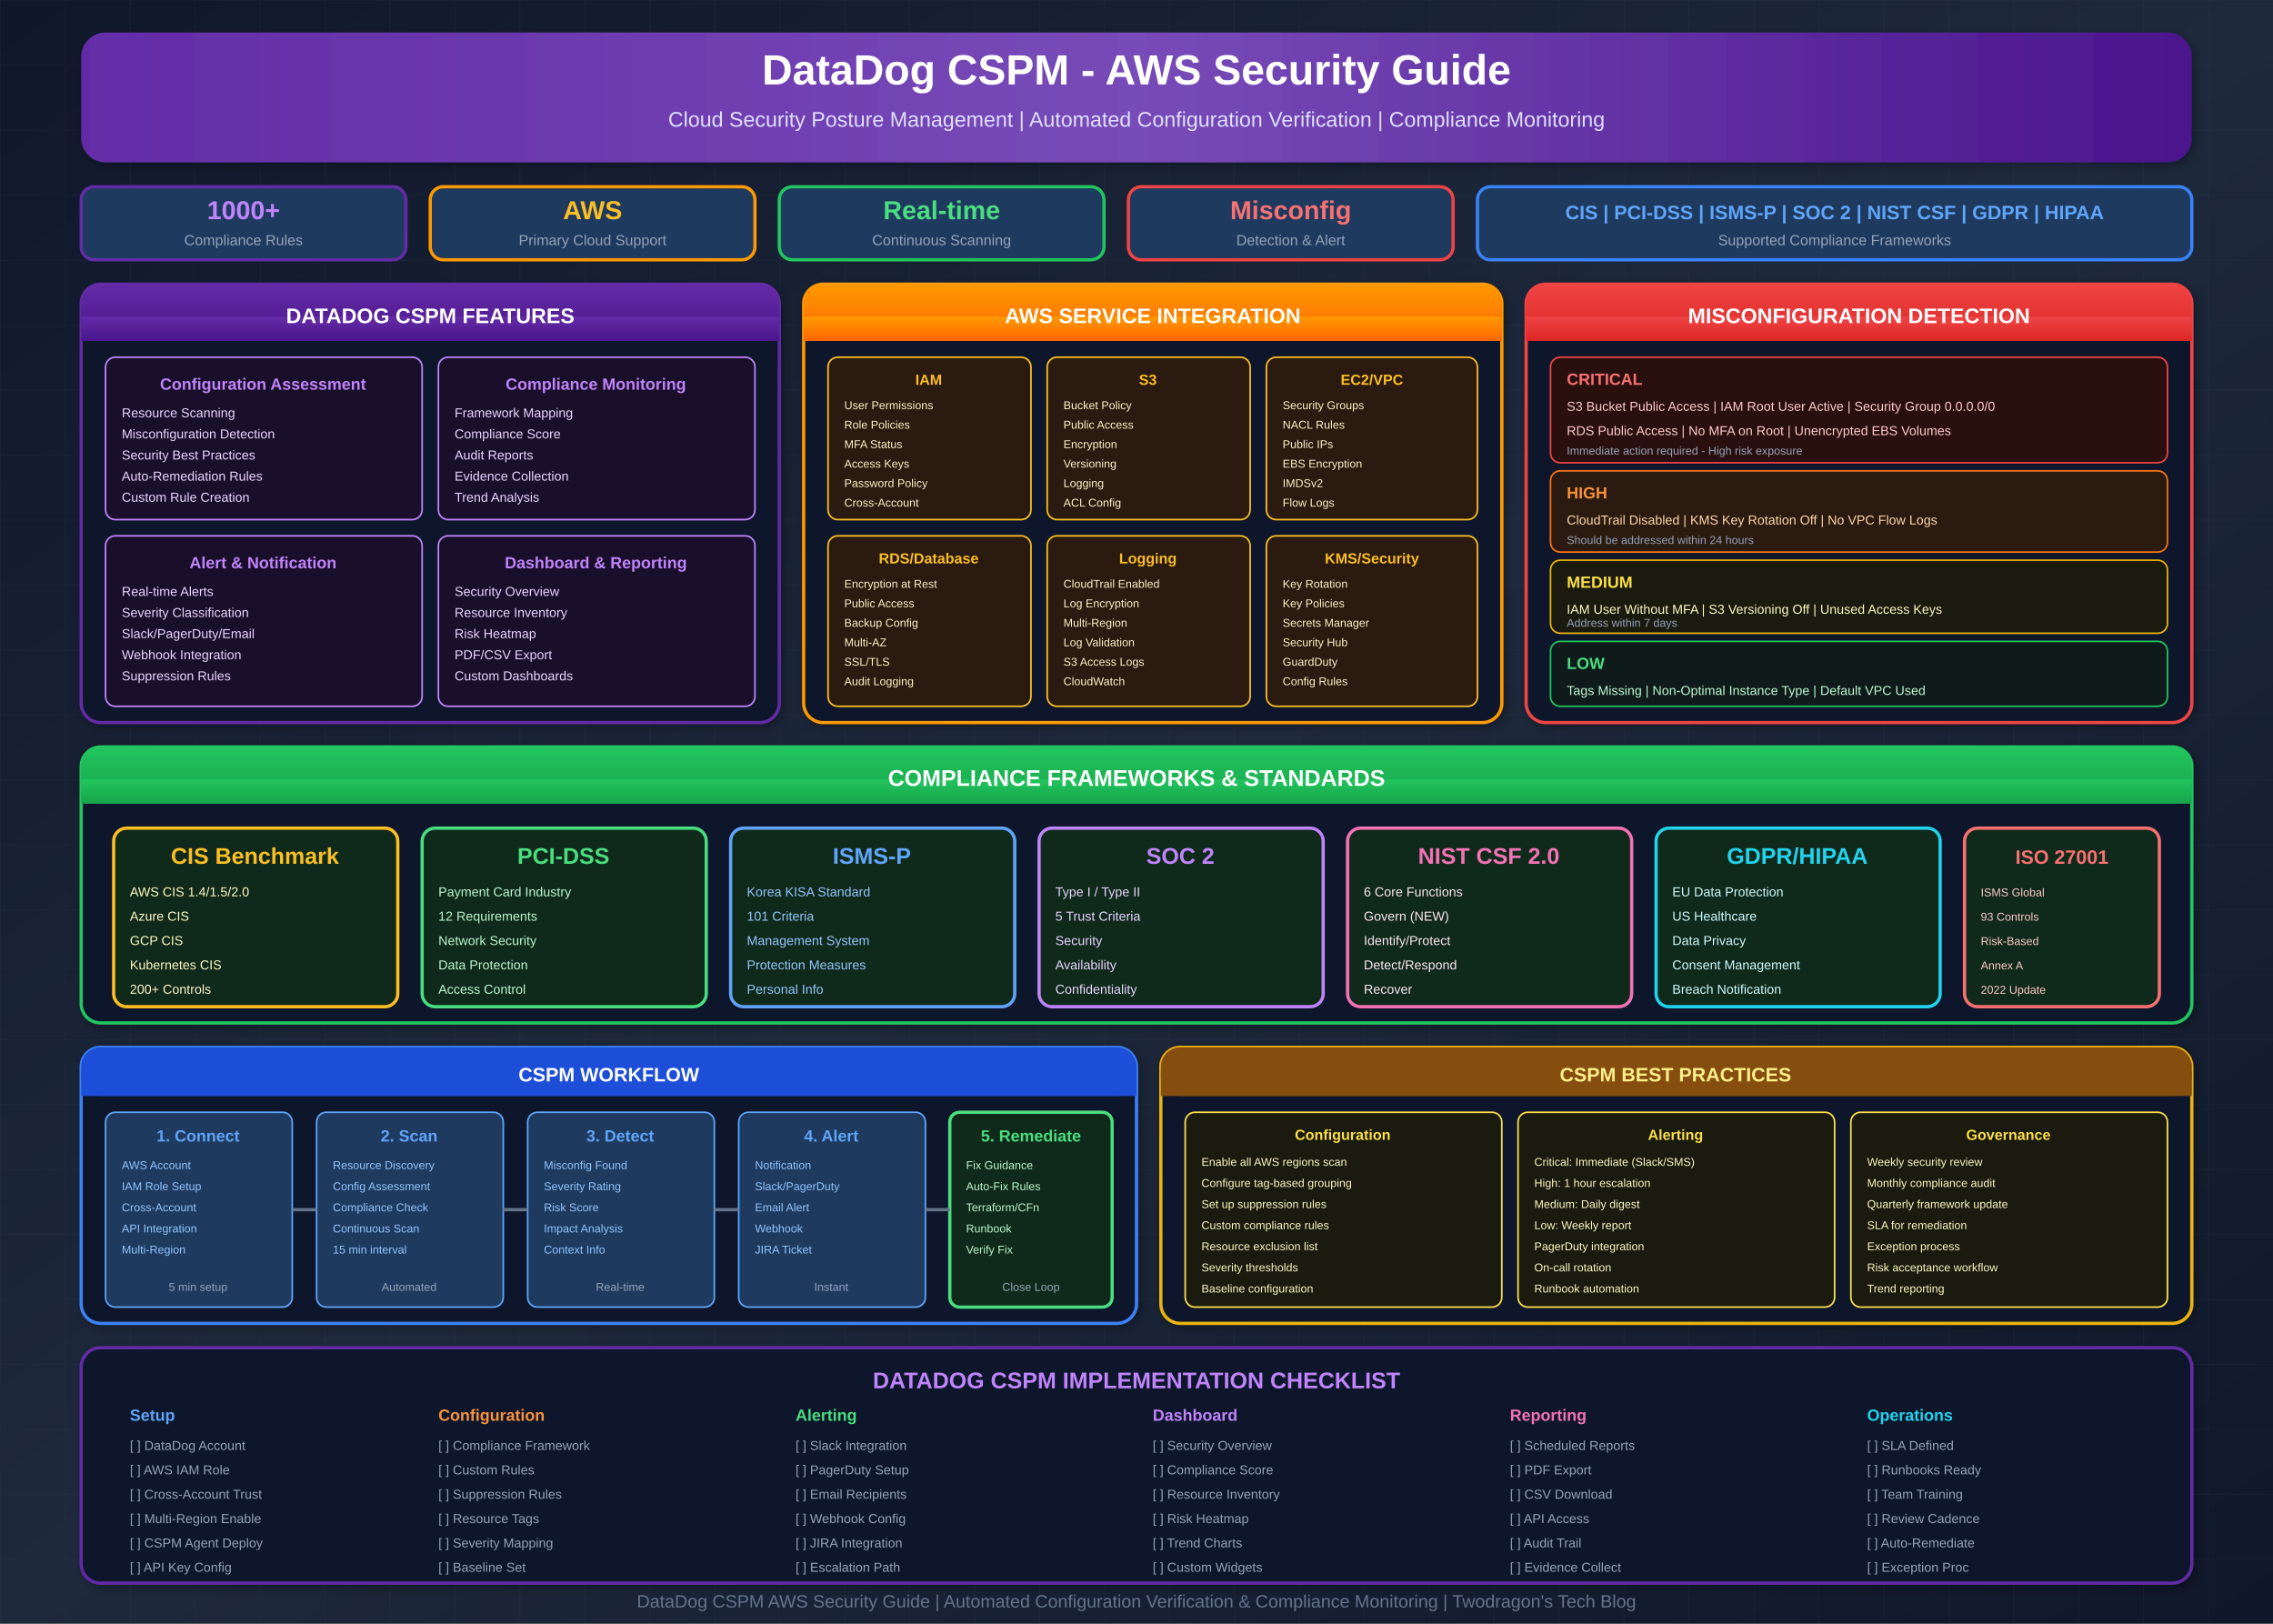
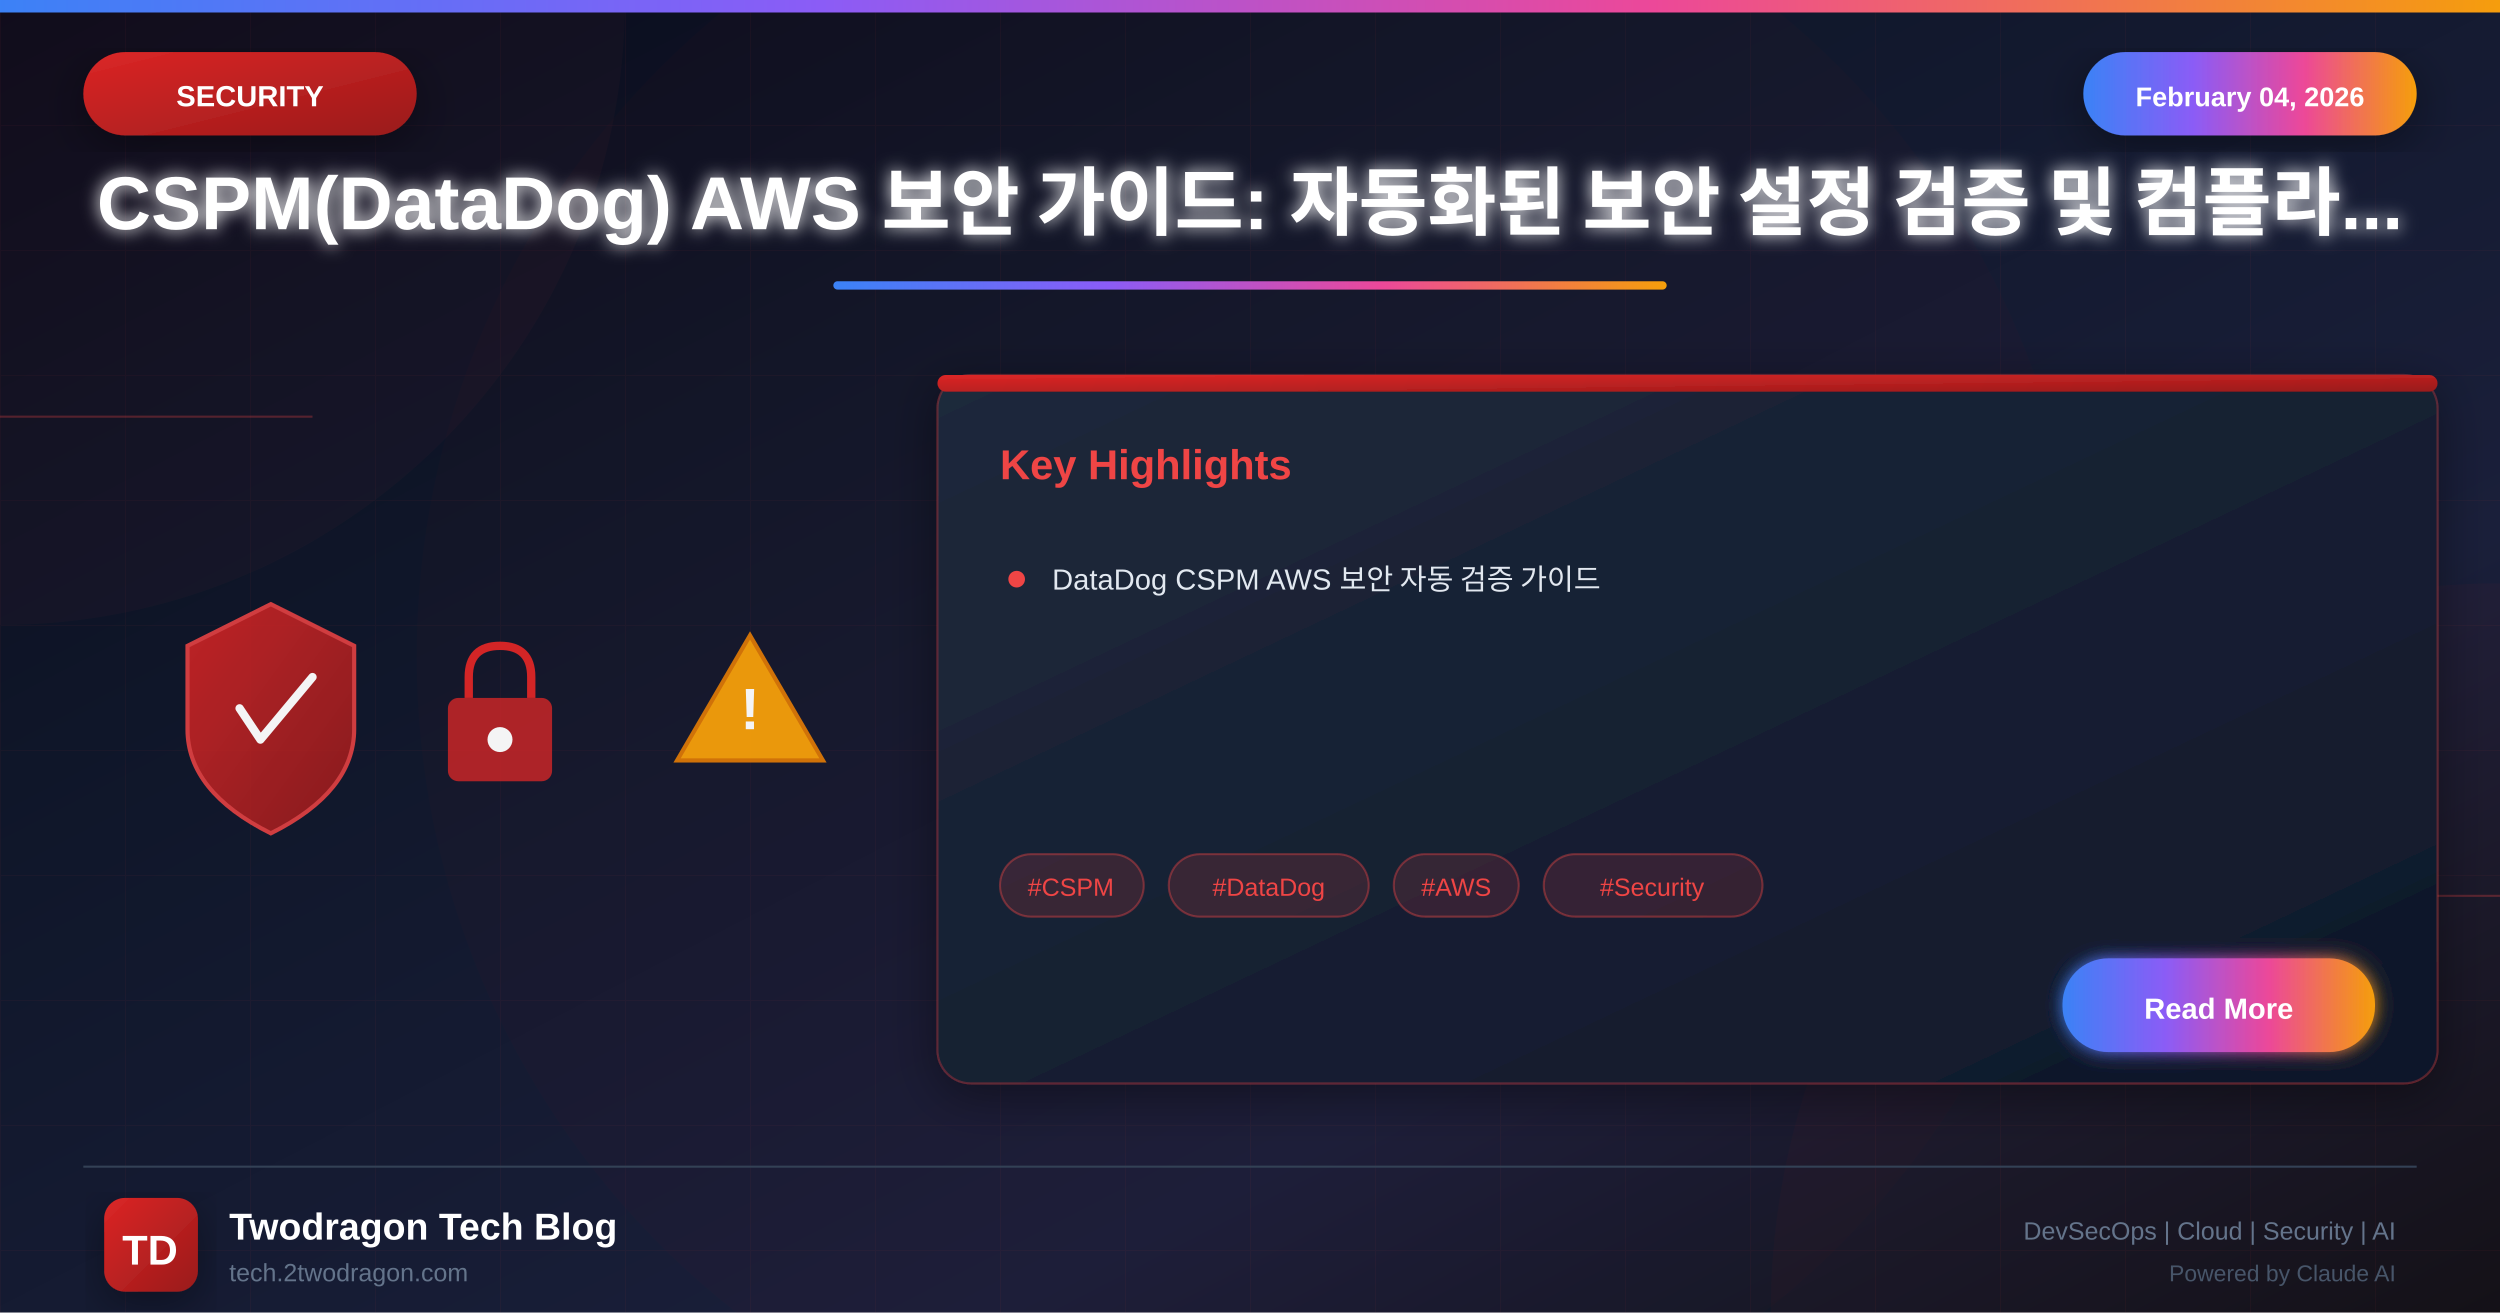
- <svg xmlns="http://www.w3.org/2000/svg" viewBox="0 0 1400 1000">
+ <svg xmlns="http://www.w3.org/2000/svg" viewBox="0 0 1200 630">
  <defs>
-     <linearGradient id="bgGrad" x1="0%" y1="0%" x2="100%" y2="100%">
-       <stop offset="0%" style="stop-color:#0f172a" />
-       <stop offset="50%" style="stop-color:#1e293b" />
+     <linearGradient id="bgGradient" x1="0%" y1="0%" x2="100%" y2="100%">
+       <stop offset="0%" style="stop-color:#0a0a1a" />
+       <stop offset="30%" style="stop-color:#0f1629" />
+       <stop offset="70%" style="stop-color:#1a1f3a" />
+       <stop offset="100%" style="stop-color:#0d1117" />
+     </linearGradient>
+     <linearGradient id="securityGradient" x1="0%" y1="0%" x2="100%" y2="100%">
+       <stop offset="0%" style="stop-color:#dc2626" />
+       <stop offset="100%" style="stop-color:#991b1b" />
+     </linearGradient>
+     <linearGradient id="accentGradient" x1="0%" y1="0%" x2="100%" y2="0%">
+       <stop offset="0%" style="stop-color:#3b82f6" />
+       <stop offset="33%" style="stop-color:#8b5cf6" />
+       <stop offset="66%" style="stop-color:#ec4899" />
+       <stop offset="100%" style="stop-color:#f59e0b" />
+     </linearGradient>
+     <linearGradient id="cardGradient" x1="0%" y1="0%" x2="100%" y2="100%">
+       <stop offset="0%" style="stop-color:#1e293b" />
      <stop offset="100%" style="stop-color:#0f172a" />
    </linearGradient>
-     <linearGradient id="headerGrad" x1="0%" y1="0%" x2="100%" y2="0%">
-       <stop offset="0%" style="stop-color:#632CA6" />
-       <stop offset="50%" style="stop-color:#774BB8" />
-       <stop offset="100%" style="stop-color:#4A148C" />
+     <linearGradient id="fireGradient" x1="0%" y1="100%" x2="0%" y2="0%">
+       <stop offset="0%" style="stop-color:#dc2626" />
+       <stop offset="50%" style="stop-color:#f59e0b" />
+       <stop offset="100%" style="stop-color:#fbbf24" />
    </linearGradient>
-     <linearGradient id="datadogGrad" x1="0%" y1="0%" x2="0%" y2="100%">
-       <stop offset="0%" style="stop-color:#632CA6" />
-       <stop offset="100%" style="stop-color:#4A148C" />
-     </linearGradient>
-     <linearGradient id="awsGrad" x1="0%" y1="0%" x2="0%" y2="100%">
-       <stop offset="0%" style="stop-color:#FF9900" />
-       <stop offset="100%" style="stop-color:#FF6600" />
-     </linearGradient>
-     <linearGradient id="complianceGrad" x1="0%" y1="0%" x2="0%" y2="100%">
-       <stop offset="0%" style="stop-color:#22c55e" />
-       <stop offset="100%" style="stop-color:#16a34a" />
-     </linearGradient>
-     <linearGradient id="alertGrad" x1="0%" y1="0%" x2="0%" y2="100%">
-       <stop offset="0%" style="stop-color:#ef4444" />
-       <stop offset="100%" style="stop-color:#dc2626" />
-     </linearGradient>
-     <filter id="shadow">
-       <feDropShadow dx="2" dy="2" stdDeviation="3" flood-opacity="0.3" />
+     <filter id="glow" x="-50%" y="-50%" width="200%" height="200%">
+       <feGaussianBlur stdDeviation="4" result="blur" />
+       <feMerge>
+         <feMergeNode in="blur" />
+         <feMergeNode in="SourceGraphic" />
+       </feMerge>
    </filter>
-     <pattern id="grid" width="40" height="40" patternUnits="userSpaceOnUse">
-       <path d="M 40 0 L 0 0 0 40" fill="none" stroke="#334155" stroke-width="0.5" opacity="0.3" />
-     </pattern>
+     <filter id="strongGlow" x="-100%" y="-100%" width="300%" height="300%">
+       <feGaussianBlur stdDeviation="8" result="blur" />
+       <feMerge>
+         <feMergeNode in="blur" />
+         <feMergeNode in="blur" />
+         <feMergeNode in="SourceGraphic" />
+       </feMerge>
+     </filter>
+     <filter id="shadow" x="-20%" y="-20%" width="140%" height="140%">
+       <feDropShadow dx="0" dy="6" stdDeviation="12" flood-color="#000" flood-opacity="0.4" />
+     </filter>
+     <filter id="innerGlow">
+       <feGaussianBlur in="SourceAlpha" stdDeviation="3" result="blur" />
+       <feOffset in="blur" dx="0" dy="0" />
+       <feComposite in2="SourceAlpha" operator="arithmetic" k2="-1" k3="1" />
+       <feColorMatrix type="matrix" values="0 0 0 0 1 0 0 0 0 1 0 0 0 0 1 0 0 0 0.5 0" />
+       <feBlend in2="SourceGraphic" />
+     </filter>
  </defs>
-   <rect width="1400" height="1000" fill="url(#bgGrad)" />
-   <rect width="1400" height="1000" fill="url(#grid)" />
-   <rect x="50" y="20" width="1300" height="80" rx="15" fill="url(#headerGrad)" filter="url(#shadow)" />
-   <text x="700" y="52" text-anchor="middle" font-family="Arial, sans-serif" font-size="26" font-weight="bold" fill="#ffffff">DataDog CSPM - AWS Security Guide</text>
-   <text x="700" y="78" text-anchor="middle" font-family="Arial, sans-serif" font-size="13" fill="#e0e0ff">Cloud Security Posture Management | Automated Configuration Verification | Compliance Monitoring</text>
-   <g transform="translate(50, 115)">
-     <rect x="0" y="0" width="200" height="45" rx="8" fill="#1e3a5f" stroke="#632CA6" stroke-width="2" />
-     <text x="100" y="20" text-anchor="middle" font-family="Arial, sans-serif" font-size="16" font-weight="bold" fill="#c084fc">1000+</text>
-     <text x="100" y="36" text-anchor="middle" font-family="Arial, sans-serif" font-size="9" fill="#94a3b8">Compliance Rules</text>
+   <rect width="1200" height="630" fill="url(#bgGradient)" />
+   <pattern id="grid" width="60" height="60" patternUnits="userSpaceOnUse">
+     <path d="M 60 0 L 0 0 0 60" fill="none" stroke="#ef4444" stroke-opacity="0.05" stroke-width="1" />
+   </pattern>
+   <rect width="1200" height="630" fill="url(#grid)" />
+   <circle cx="0" cy="0" r="300" fill="#ef4444" fill-opacity="0.03" />
+   <circle cx="1200" cy="630" r="350" fill="#dc2626" fill-opacity="0.04" />
+   <circle cx="600" cy="315" r="400" fill="#dc2626" fill-opacity="0.02" />
+   <line x1="0" y1="200" x2="150" y2="200" stroke="#ef4444" stroke-width="1" opacity="0.3" />
+   <line x1="1050" y1="430" x2="1200" y2="430" stroke="#ef4444" stroke-width="1" opacity="0.3" />
+   <rect x="0" y="0" width="1200" height="6" fill="url(#accentGradient)" />
+   <g filter="url(#shadow)">
+     <rect x="40" y="25" width="160" height="40" rx="20" fill="url(#securityGradient)" />
+     <text x="120" y="51" font-family="Arial, sans-serif" font-size="14" font-weight="bold" fill="white" text-anchor="middle">SECURITY</text>
  </g>
-   <g transform="translate(265, 115)">
-     <rect x="0" y="0" width="200" height="45" rx="8" fill="#1e3a5f" stroke="#FF9900" stroke-width="2" />
-     <text x="100" y="20" text-anchor="middle" font-family="Arial, sans-serif" font-size="16" font-weight="bold" fill="#fbbf24">AWS</text>
-     <text x="100" y="36" text-anchor="middle" font-family="Arial, sans-serif" font-size="9" fill="#94a3b8">Primary Cloud Support</text>
+   <g filter="url(#shadow)">
+     <rect x="1000" y="25" width="160" height="40" rx="20" fill="url(#accentGradient)" />
+     <text x="1080" y="51" font-family="Arial, sans-serif" font-size="13" font-weight="bold" fill="white" text-anchor="middle">February 04, 2026</text>
  </g>
-   <g transform="translate(480, 115)">
-     <rect x="0" y="0" width="200" height="45" rx="8" fill="#1e3a5f" stroke="#22c55e" stroke-width="2" />
-     <text x="100" y="20" text-anchor="middle" font-family="Arial, sans-serif" font-size="16" font-weight="bold" fill="#4ade80">Real-time</text>
-     <text x="100" y="36" text-anchor="middle" font-family="Arial, sans-serif" font-size="9" fill="#94a3b8">Continuous Scanning</text>
-   </g>
-   <g transform="translate(695, 115)">
-     <rect x="0" y="0" width="200" height="45" rx="8" fill="#1e3a5f" stroke="#ef4444" stroke-width="2" />
-     <text x="100" y="20" text-anchor="middle" font-family="Arial, sans-serif" font-size="16" font-weight="bold" fill="#f87171">Misconfig</text>
-     <text x="100" y="36" text-anchor="middle" font-family="Arial, sans-serif" font-size="9" fill="#94a3b8">Detection &amp; Alert</text>
-   </g>
-   <g transform="translate(910, 115)">
-     <rect x="0" y="0" width="440" height="45" rx="8" fill="#1e3a5f" stroke="#3b82f6" stroke-width="2" />
-     <text x="220" y="20" text-anchor="middle" font-family="Arial, sans-serif" font-size="12" font-weight="bold" fill="#60a5fa">CIS | PCI-DSS | ISMS-P | SOC 2 | NIST CSF | GDPR | HIPAA</text>
-     <text x="220" y="36" text-anchor="middle" font-family="Arial, sans-serif" font-size="9" fill="#94a3b8">Supported Compliance Frameworks</text>
-   </g>
-   <g transform="translate(50, 175)">
-     <rect x="0" y="0" width="430" height="270" rx="12" fill="#0f1729" stroke="#632CA6" stroke-width="2" filter="url(#shadow)" />
-     <rect x="0" y="0" width="430" height="35" rx="12" fill="url(#datadogGrad)" />
-     <rect x="0" y="20" width="430" height="15" fill="url(#datadogGrad)" />
-     <text x="215" y="24" text-anchor="middle" font-family="Arial, sans-serif" font-size="13" font-weight="bold" fill="#ffffff">DATADOG CSPM FEATURES</text>
-     <rect x="15" y="45" width="195" height="100" rx="6" fill="#1a0f2a" stroke="#c084fc" stroke-width="1" />
-     <text x="112" y="65" text-anchor="middle" font-family="Arial, sans-serif" font-size="10" font-weight="bold" fill="#c084fc">Configuration Assessment</text>
-     <text x="25" y="82" font-family="Arial, sans-serif" font-size="8" fill="#e9d5ff">Resource Scanning</text>
-     <text x="25" y="95" font-family="Arial, sans-serif" font-size="8" fill="#e9d5ff">Misconfiguration Detection</text>
-     <text x="25" y="108" font-family="Arial, sans-serif" font-size="8" fill="#e9d5ff">Security Best Practices</text>
-     <text x="25" y="121" font-family="Arial, sans-serif" font-size="8" fill="#e9d5ff">Auto-Remediation Rules</text>
-     <text x="25" y="134" font-family="Arial, sans-serif" font-size="8" fill="#e9d5ff">Custom Rule Creation</text>
-     <rect x="220" y="45" width="195" height="100" rx="6" fill="#1a0f2a" stroke="#c084fc" stroke-width="1" />
-     <text x="317" y="65" text-anchor="middle" font-family="Arial, sans-serif" font-size="10" font-weight="bold" fill="#c084fc">Compliance Monitoring</text>
-     <text x="230" y="82" font-family="Arial, sans-serif" font-size="8" fill="#e9d5ff">Framework Mapping</text>
-     <text x="230" y="95" font-family="Arial, sans-serif" font-size="8" fill="#e9d5ff">Compliance Score</text>
-     <text x="230" y="108" font-family="Arial, sans-serif" font-size="8" fill="#e9d5ff">Audit Reports</text>
-     <text x="230" y="121" font-family="Arial, sans-serif" font-size="8" fill="#e9d5ff">Evidence Collection</text>
-     <text x="230" y="134" font-family="Arial, sans-serif" font-size="8" fill="#e9d5ff">Trend Analysis</text>
-     <rect x="15" y="155" width="195" height="105" rx="6" fill="#1a0f2a" stroke="#c084fc" stroke-width="1" />
-     <text x="112" y="175" text-anchor="middle" font-family="Arial, sans-serif" font-size="10" font-weight="bold" fill="#c084fc">Alert &amp; Notification</text>
-     <text x="25" y="192" font-family="Arial, sans-serif" font-size="8" fill="#e9d5ff">Real-time Alerts</text>
-     <text x="25" y="205" font-family="Arial, sans-serif" font-size="8" fill="#e9d5ff">Severity Classification</text>
-     <text x="25" y="218" font-family="Arial, sans-serif" font-size="8" fill="#e9d5ff">Slack/PagerDuty/Email</text>
-     <text x="25" y="231" font-family="Arial, sans-serif" font-size="8" fill="#e9d5ff">Webhook Integration</text>
-     <text x="25" y="244" font-family="Arial, sans-serif" font-size="8" fill="#e9d5ff">Suppression Rules</text>
-     <rect x="220" y="155" width="195" height="105" rx="6" fill="#1a0f2a" stroke="#c084fc" stroke-width="1" />
-     <text x="317" y="175" text-anchor="middle" font-family="Arial, sans-serif" font-size="10" font-weight="bold" fill="#c084fc">Dashboard &amp; Reporting</text>
-     <text x="230" y="192" font-family="Arial, sans-serif" font-size="8" fill="#e9d5ff">Security Overview</text>
-     <text x="230" y="205" font-family="Arial, sans-serif" font-size="8" fill="#e9d5ff">Resource Inventory</text>
-     <text x="230" y="218" font-family="Arial, sans-serif" font-size="8" fill="#e9d5ff">Risk Heatmap</text>
-     <text x="230" y="231" font-family="Arial, sans-serif" font-size="8" fill="#e9d5ff">PDF/CSV Export</text>
-     <text x="230" y="244" font-family="Arial, sans-serif" font-size="8" fill="#e9d5ff">Custom Dashboards</text>
-   </g>
-   <g transform="translate(495, 175)">
-     <rect x="0" y="0" width="430" height="270" rx="12" fill="#0f1729" stroke="#FF9900" stroke-width="2" filter="url(#shadow)" />
-     <rect x="0" y="0" width="430" height="35" rx="12" fill="url(#awsGrad)" />
-     <rect x="0" y="20" width="430" height="15" fill="url(#awsGrad)" />
-     <text x="215" y="24" text-anchor="middle" font-family="Arial, sans-serif" font-size="13" font-weight="bold" fill="#ffffff">AWS SERVICE INTEGRATION</text>
-     <rect x="15" y="45" width="125" height="100" rx="6" fill="#2a1a0f" stroke="#fbbf24" stroke-width="1" />
-     <text x="77" y="62" text-anchor="middle" font-family="Arial, sans-serif" font-size="9" font-weight="bold" fill="#fbbf24">IAM</text>
-     <text x="25" y="77" font-family="Arial, sans-serif" font-size="7" fill="#fef3c7">User Permissions</text>
-     <text x="25" y="89" font-family="Arial, sans-serif" font-size="7" fill="#fef3c7">Role Policies</text>
-     <text x="25" y="101" font-family="Arial, sans-serif" font-size="7" fill="#fef3c7">MFA Status</text>
-     <text x="25" y="113" font-family="Arial, sans-serif" font-size="7" fill="#fef3c7">Access Keys</text>
-     <text x="25" y="125" font-family="Arial, sans-serif" font-size="7" fill="#fef3c7">Password Policy</text>
-     <text x="25" y="137" font-family="Arial, sans-serif" font-size="7" fill="#fef3c7">Cross-Account</text>
-     <rect x="150" y="45" width="125" height="100" rx="6" fill="#2a1a0f" stroke="#fbbf24" stroke-width="1" />
-     <text x="212" y="62" text-anchor="middle" font-family="Arial, sans-serif" font-size="9" font-weight="bold" fill="#fbbf24">S3</text>
-     <text x="160" y="77" font-family="Arial, sans-serif" font-size="7" fill="#fef3c7">Bucket Policy</text>
-     <text x="160" y="89" font-family="Arial, sans-serif" font-size="7" fill="#fef3c7">Public Access</text>
-     <text x="160" y="101" font-family="Arial, sans-serif" font-size="7" fill="#fef3c7">Encryption</text>
-     <text x="160" y="113" font-family="Arial, sans-serif" font-size="7" fill="#fef3c7">Versioning</text>
-     <text x="160" y="125" font-family="Arial, sans-serif" font-size="7" fill="#fef3c7">Logging</text>
-     <text x="160" y="137" font-family="Arial, sans-serif" font-size="7" fill="#fef3c7">ACL Config</text>
-     <rect x="285" y="45" width="130" height="100" rx="6" fill="#2a1a0f" stroke="#fbbf24" stroke-width="1" />
-     <text x="350" y="62" text-anchor="middle" font-family="Arial, sans-serif" font-size="9" font-weight="bold" fill="#fbbf24">EC2/VPC</text>
-     <text x="295" y="77" font-family="Arial, sans-serif" font-size="7" fill="#fef3c7">Security Groups</text>
-     <text x="295" y="89" font-family="Arial, sans-serif" font-size="7" fill="#fef3c7">NACL Rules</text>
-     <text x="295" y="101" font-family="Arial, sans-serif" font-size="7" fill="#fef3c7">Public IPs</text>
-     <text x="295" y="113" font-family="Arial, sans-serif" font-size="7" fill="#fef3c7">EBS Encryption</text>
-     <text x="295" y="125" font-family="Arial, sans-serif" font-size="7" fill="#fef3c7">IMDSv2</text>
-     <text x="295" y="137" font-family="Arial, sans-serif" font-size="7" fill="#fef3c7">Flow Logs</text>
-     <rect x="15" y="155" width="125" height="105" rx="6" fill="#2a1a0f" stroke="#fbbf24" stroke-width="1" />
-     <text x="77" y="172" text-anchor="middle" font-family="Arial, sans-serif" font-size="9" font-weight="bold" fill="#fbbf24">RDS/Database</text>
-     <text x="25" y="187" font-family="Arial, sans-serif" font-size="7" fill="#fef3c7">Encryption at Rest</text>
-     <text x="25" y="199" font-family="Arial, sans-serif" font-size="7" fill="#fef3c7">Public Access</text>
-     <text x="25" y="211" font-family="Arial, sans-serif" font-size="7" fill="#fef3c7">Backup Config</text>
-     <text x="25" y="223" font-family="Arial, sans-serif" font-size="7" fill="#fef3c7">Multi-AZ</text>
-     <text x="25" y="235" font-family="Arial, sans-serif" font-size="7" fill="#fef3c7">SSL/TLS</text>
-     <text x="25" y="247" font-family="Arial, sans-serif" font-size="7" fill="#fef3c7">Audit Logging</text>
-     <rect x="150" y="155" width="125" height="105" rx="6" fill="#2a1a0f" stroke="#fbbf24" stroke-width="1" />
-     <text x="212" y="172" text-anchor="middle" font-family="Arial, sans-serif" font-size="9" font-weight="bold" fill="#fbbf24">Logging</text>
-     <text x="160" y="187" font-family="Arial, sans-serif" font-size="7" fill="#fef3c7">CloudTrail Enabled</text>
-     <text x="160" y="199" font-family="Arial, sans-serif" font-size="7" fill="#fef3c7">Log Encryption</text>
-     <text x="160" y="211" font-family="Arial, sans-serif" font-size="7" fill="#fef3c7">Multi-Region</text>
-     <text x="160" y="223" font-family="Arial, sans-serif" font-size="7" fill="#fef3c7">Log Validation</text>
-     <text x="160" y="235" font-family="Arial, sans-serif" font-size="7" fill="#fef3c7">S3 Access Logs</text>
-     <text x="160" y="247" font-family="Arial, sans-serif" font-size="7" fill="#fef3c7">CloudWatch</text>
-     <rect x="285" y="155" width="130" height="105" rx="6" fill="#2a1a0f" stroke="#fbbf24" stroke-width="1" />
-     <text x="350" y="172" text-anchor="middle" font-family="Arial, sans-serif" font-size="9" font-weight="bold" fill="#fbbf24">KMS/Security</text>
-     <text x="295" y="187" font-family="Arial, sans-serif" font-size="7" fill="#fef3c7">Key Rotation</text>
-     <text x="295" y="199" font-family="Arial, sans-serif" font-size="7" fill="#fef3c7">Key Policies</text>
-     <text x="295" y="211" font-family="Arial, sans-serif" font-size="7" fill="#fef3c7">Secrets Manager</text>
-     <text x="295" y="223" font-family="Arial, sans-serif" font-size="7" fill="#fef3c7">Security Hub</text>
-     <text x="295" y="235" font-family="Arial, sans-serif" font-size="7" fill="#fef3c7">GuardDuty</text>
-     <text x="295" y="247" font-family="Arial, sans-serif" font-size="7" fill="#fef3c7">Config Rules</text>
-   </g>
-   <g transform="translate(940, 175)">
-     <rect x="0" y="0" width="410" height="270" rx="12" fill="#0f1729" stroke="#ef4444" stroke-width="2" filter="url(#shadow)" />
-     <rect x="0" y="0" width="410" height="35" rx="12" fill="url(#alertGrad)" />
-     <rect x="0" y="20" width="410" height="15" fill="url(#alertGrad)" />
-     <text x="205" y="24" text-anchor="middle" font-family="Arial, sans-serif" font-size="13" font-weight="bold" fill="#ffffff">MISCONFIGURATION DETECTION</text>
-     <rect x="15" y="45" width="380" height="65" rx="6" fill="#2a0f0f" stroke="#ef4444" stroke-width="1" />
-     <text x="25" y="62" font-family="Arial, sans-serif" font-size="10" font-weight="bold" fill="#f87171">CRITICAL</text>
-     <text x="25" y="78" font-family="Arial, sans-serif" font-size="8" fill="#fecaca">S3 Bucket Public Access | IAM Root User Active | Security Group 0.0.0.0/0</text>
-     <text x="25" y="93" font-family="Arial, sans-serif" font-size="8" fill="#fecaca">RDS Public Access | No MFA on Root | Unencrypted EBS Volumes</text>
-     <text x="25" y="105" font-family="Arial, sans-serif" font-size="7" fill="#94a3b8">Immediate action required - High risk exposure</text>
-     <rect x="15" y="115" width="380" height="50" rx="6" fill="#2a1a0f" stroke="#f97316" stroke-width="1" />
-     <text x="25" y="132" font-family="Arial, sans-serif" font-size="10" font-weight="bold" fill="#fb923c">HIGH</text>
-     <text x="25" y="148" font-family="Arial, sans-serif" font-size="8" fill="#fed7aa">CloudTrail Disabled | KMS Key Rotation Off | No VPC Flow Logs</text>
-     <text x="25" y="160" font-family="Arial, sans-serif" font-size="7" fill="#94a3b8">Should be addressed within 24 hours</text>
-     <rect x="15" y="170" width="380" height="45" rx="6" fill="#1a1a0f" stroke="#eab308" stroke-width="1" />
-     <text x="25" y="187" font-family="Arial, sans-serif" font-size="10" font-weight="bold" fill="#fde047">MEDIUM</text>
-     <text x="25" y="203" font-family="Arial, sans-serif" font-size="8" fill="#fef9c3">IAM User Without MFA | S3 Versioning Off | Unused Access Keys</text>
-     <text x="25" y="211" font-family="Arial, sans-serif" font-size="7" fill="#94a3b8">Address within 7 days</text>
-     <rect x="15" y="220" width="380" height="40" rx="6" fill="#0f1a1a" stroke="#22c55e" stroke-width="1" />
-     <text x="25" y="237" font-family="Arial, sans-serif" font-size="10" font-weight="bold" fill="#4ade80">LOW</text>
-     <text x="25" y="253" font-family="Arial, sans-serif" font-size="8" fill="#bbf7d0">Tags Missing | Non-Optimal Instance Type | Default VPC Used</text>
-   </g>
-   <g transform="translate(50, 460)">
-     <rect x="0" y="0" width="1300" height="170" rx="12" fill="#0f1729" stroke="#22c55e" stroke-width="2" filter="url(#shadow)" />
-     <rect x="0" y="0" width="1300" height="35" rx="12" fill="url(#complianceGrad)" />
-     <rect x="0" y="20" width="1300" height="15" fill="url(#complianceGrad)" />
-     <text x="650" y="24" text-anchor="middle" font-family="Arial, sans-serif" font-size="14" font-weight="bold" fill="#ffffff">COMPLIANCE FRAMEWORKS &amp; STANDARDS</text>
-     <rect x="20" y="50" width="175" height="110" rx="8" fill="#0f2a1a" stroke="#fbbf24" stroke-width="2" />
-     <text x="107" y="72" text-anchor="middle" font-family="Arial, sans-serif" font-size="14" font-weight="bold" fill="#fbbf24">CIS Benchmark</text>
-     <text x="30" y="92" font-family="Arial, sans-serif" font-size="8" fill="#fef9c3">AWS CIS 1.4/1.5/2.0</text>
-     <text x="30" y="107" font-family="Arial, sans-serif" font-size="8" fill="#fef9c3">Azure CIS</text>
-     <text x="30" y="122" font-family="Arial, sans-serif" font-size="8" fill="#fef9c3">GCP CIS</text>
-     <text x="30" y="137" font-family="Arial, sans-serif" font-size="8" fill="#fef9c3">Kubernetes CIS</text>
-     <text x="30" y="152" font-family="Arial, sans-serif" font-size="8" fill="#fef3c7">200+ Controls</text>
-     <rect x="210" y="50" width="175" height="110" rx="8" fill="#0f2a1a" stroke="#4ade80" stroke-width="2" />
-     <text x="297" y="72" text-anchor="middle" font-family="Arial, sans-serif" font-size="14" font-weight="bold" fill="#4ade80">PCI-DSS</text>
-     <text x="220" y="92" font-family="Arial, sans-serif" font-size="8" fill="#bbf7d0">Payment Card Industry</text>
-     <text x="220" y="107" font-family="Arial, sans-serif" font-size="8" fill="#bbf7d0">12 Requirements</text>
-     <text x="220" y="122" font-family="Arial, sans-serif" font-size="8" fill="#bbf7d0">Network Security</text>
-     <text x="220" y="137" font-family="Arial, sans-serif" font-size="8" fill="#bbf7d0">Data Protection</text>
-     <text x="220" y="152" font-family="Arial, sans-serif" font-size="8" fill="#bbf7d0">Access Control</text>
-     <rect x="400" y="50" width="175" height="110" rx="8" fill="#0f2a1a" stroke="#60a5fa" stroke-width="2" />
-     <text x="487" y="72" text-anchor="middle" font-family="Arial, sans-serif" font-size="14" font-weight="bold" fill="#60a5fa">ISMS-P</text>
-     <text x="410" y="92" font-family="Arial, sans-serif" font-size="8" fill="#93c5fd">Korea KISA Standard</text>
-     <text x="410" y="107" font-family="Arial, sans-serif" font-size="8" fill="#93c5fd">101 Criteria</text>
-     <text x="410" y="122" font-family="Arial, sans-serif" font-size="8" fill="#93c5fd">Management System</text>
-     <text x="410" y="137" font-family="Arial, sans-serif" font-size="8" fill="#93c5fd">Protection Measures</text>
-     <text x="410" y="152" font-family="Arial, sans-serif" font-size="8" fill="#93c5fd">Personal Info</text>
-     <rect x="590" y="50" width="175" height="110" rx="8" fill="#0f2a1a" stroke="#c084fc" stroke-width="2" />
-     <text x="677" y="72" text-anchor="middle" font-family="Arial, sans-serif" font-size="14" font-weight="bold" fill="#c084fc">SOC 2</text>
-     <text x="600" y="92" font-family="Arial, sans-serif" font-size="8" fill="#e9d5ff">Type I / Type II</text>
-     <text x="600" y="107" font-family="Arial, sans-serif" font-size="8" fill="#e9d5ff">5 Trust Criteria</text>
-     <text x="600" y="122" font-family="Arial, sans-serif" font-size="8" fill="#e9d5ff">Security</text>
-     <text x="600" y="137" font-family="Arial, sans-serif" font-size="8" fill="#e9d5ff">Availability</text>
-     <text x="600" y="152" font-family="Arial, sans-serif" font-size="8" fill="#e9d5ff">Confidentiality</text>
-     <rect x="780" y="50" width="175" height="110" rx="8" fill="#0f2a1a" stroke="#f472b6" stroke-width="2" />
-     <text x="867" y="72" text-anchor="middle" font-family="Arial, sans-serif" font-size="14" font-weight="bold" fill="#f472b6">NIST CSF 2.0</text>
-     <text x="790" y="92" font-family="Arial, sans-serif" font-size="8" fill="#fce7f3">6 Core Functions</text>
-     <text x="790" y="107" font-family="Arial, sans-serif" font-size="8" fill="#fce7f3">Govern (NEW)</text>
-     <text x="790" y="122" font-family="Arial, sans-serif" font-size="8" fill="#fce7f3">Identify/Protect</text>
-     <text x="790" y="137" font-family="Arial, sans-serif" font-size="8" fill="#fce7f3">Detect/Respond</text>
-     <text x="790" y="152" font-family="Arial, sans-serif" font-size="8" fill="#fce7f3">Recover</text>
-     <rect x="970" y="50" width="175" height="110" rx="8" fill="#0f2a1a" stroke="#22d3ee" stroke-width="2" />
-     <text x="1057" y="72" text-anchor="middle" font-family="Arial, sans-serif" font-size="14" font-weight="bold" fill="#22d3ee">GDPR/HIPAA</text>
-     <text x="980" y="92" font-family="Arial, sans-serif" font-size="8" fill="#cffafe">EU Data Protection</text>
-     <text x="980" y="107" font-family="Arial, sans-serif" font-size="8" fill="#cffafe">US Healthcare</text>
-     <text x="980" y="122" font-family="Arial, sans-serif" font-size="8" fill="#cffafe">Data Privacy</text>
-     <text x="980" y="137" font-family="Arial, sans-serif" font-size="8" fill="#cffafe">Consent Management</text>
-     <text x="980" y="152" font-family="Arial, sans-serif" font-size="8" fill="#cffafe">Breach Notification</text>
-     <rect x="1160" y="50" width="120" height="110" rx="8" fill="#0f2a1a" stroke="#f87171" stroke-width="2" />
-     <text x="1220" y="72" text-anchor="middle" font-family="Arial, sans-serif" font-size="12" font-weight="bold" fill="#f87171">ISO 27001</text>
-     <text x="1170" y="92" font-family="Arial, sans-serif" font-size="7" fill="#fecaca">ISMS Global</text>
-     <text x="1170" y="107" font-family="Arial, sans-serif" font-size="7" fill="#fecaca">93 Controls</text>
-     <text x="1170" y="122" font-family="Arial, sans-serif" font-size="7" fill="#fecaca">Risk-Based</text>
-     <text x="1170" y="137" font-family="Arial, sans-serif" font-size="7" fill="#fecaca">Annex A</text>
-     <text x="1170" y="152" font-family="Arial, sans-serif" font-size="7" fill="#fecaca">2022 Update</text>
-   </g>
-   <g transform="translate(50, 645)">
-     <rect x="0" y="0" width="650" height="170" rx="12" fill="#0f1729" stroke="#3b82f6" stroke-width="2" filter="url(#shadow)" />
-     <rect x="0" y="0" width="650" height="30" rx="12" fill="#1d4ed8" />
-     <rect x="0" y="15" width="650" height="15" fill="#1d4ed8" />
-     <text x="325" y="21" text-anchor="middle" font-family="Arial, sans-serif" font-size="12" font-weight="bold" fill="#ffffff">CSPM WORKFLOW</text>
-     <rect x="15" y="40" width="115" height="120" rx="6" fill="#1e3a5f" stroke="#60a5fa" stroke-width="1" />
-     <text x="72" y="58" text-anchor="middle" font-family="Arial, sans-serif" font-size="10" font-weight="bold" fill="#60a5fa">1. Connect</text>
-     <text x="25" y="75" font-family="Arial, sans-serif" font-size="7" fill="#93c5fd">AWS Account</text>
-     <text x="25" y="88" font-family="Arial, sans-serif" font-size="7" fill="#93c5fd">IAM Role Setup</text>
-     <text x="25" y="101" font-family="Arial, sans-serif" font-size="7" fill="#93c5fd">Cross-Account</text>
-     <text x="25" y="114" font-family="Arial, sans-serif" font-size="7" fill="#93c5fd">API Integration</text>
-     <text x="25" y="127" font-family="Arial, sans-serif" font-size="7" fill="#93c5fd">Multi-Region</text>
-     <text x="72" y="150" text-anchor="middle" font-family="Arial, sans-serif" font-size="7" fill="#94a3b8">5 min setup</text>
-     <rect x="145" y="40" width="115" height="120" rx="6" fill="#1e3a5f" stroke="#60a5fa" stroke-width="1" />
-     <text x="202" y="58" text-anchor="middle" font-family="Arial, sans-serif" font-size="10" font-weight="bold" fill="#60a5fa">2. Scan</text>
-     <text x="155" y="75" font-family="Arial, sans-serif" font-size="7" fill="#93c5fd">Resource Discovery</text>
-     <text x="155" y="88" font-family="Arial, sans-serif" font-size="7" fill="#93c5fd">Config Assessment</text>
-     <text x="155" y="101" font-family="Arial, sans-serif" font-size="7" fill="#93c5fd">Compliance Check</text>
-     <text x="155" y="114" font-family="Arial, sans-serif" font-size="7" fill="#93c5fd">Continuous Scan</text>
-     <text x="155" y="127" font-family="Arial, sans-serif" font-size="7" fill="#93c5fd">15 min interval</text>
-     <text x="202" y="150" text-anchor="middle" font-family="Arial, sans-serif" font-size="7" fill="#94a3b8">Automated</text>
-     <rect x="275" y="40" width="115" height="120" rx="6" fill="#1e3a5f" stroke="#60a5fa" stroke-width="1" />
-     <text x="332" y="58" text-anchor="middle" font-family="Arial, sans-serif" font-size="10" font-weight="bold" fill="#60a5fa">3. Detect</text>
-     <text x="285" y="75" font-family="Arial, sans-serif" font-size="7" fill="#93c5fd">Misconfig Found</text>
-     <text x="285" y="88" font-family="Arial, sans-serif" font-size="7" fill="#93c5fd">Severity Rating</text>
-     <text x="285" y="101" font-family="Arial, sans-serif" font-size="7" fill="#93c5fd">Risk Score</text>
-     <text x="285" y="114" font-family="Arial, sans-serif" font-size="7" fill="#93c5fd">Impact Analysis</text>
-     <text x="285" y="127" font-family="Arial, sans-serif" font-size="7" fill="#93c5fd">Context Info</text>
-     <text x="332" y="150" text-anchor="middle" font-family="Arial, sans-serif" font-size="7" fill="#94a3b8">Real-time</text>
-     <rect x="405" y="40" width="115" height="120" rx="6" fill="#1e3a5f" stroke="#60a5fa" stroke-width="1" />
-     <text x="462" y="58" text-anchor="middle" font-family="Arial, sans-serif" font-size="10" font-weight="bold" fill="#60a5fa">4. Alert</text>
-     <text x="415" y="75" font-family="Arial, sans-serif" font-size="7" fill="#93c5fd">Notification</text>
-     <text x="415" y="88" font-family="Arial, sans-serif" font-size="7" fill="#93c5fd">Slack/PagerDuty</text>
-     <text x="415" y="101" font-family="Arial, sans-serif" font-size="7" fill="#93c5fd">Email Alert</text>
-     <text x="415" y="114" font-family="Arial, sans-serif" font-size="7" fill="#93c5fd">Webhook</text>
-     <text x="415" y="127" font-family="Arial, sans-serif" font-size="7" fill="#93c5fd">JIRA Ticket</text>
-     <text x="462" y="150" text-anchor="middle" font-family="Arial, sans-serif" font-size="7" fill="#94a3b8">Instant</text>
-     <rect x="535" y="40" width="100" height="120" rx="6" fill="#0f2a1a" stroke="#4ade80" stroke-width="2" />
-     <text x="585" y="58" text-anchor="middle" font-family="Arial, sans-serif" font-size="10" font-weight="bold" fill="#4ade80">5. Remediate</text>
-     <text x="545" y="75" font-family="Arial, sans-serif" font-size="7" fill="#bbf7d0">Fix Guidance</text>
-     <text x="545" y="88" font-family="Arial, sans-serif" font-size="7" fill="#bbf7d0">Auto-Fix Rules</text>
-     <text x="545" y="101" font-family="Arial, sans-serif" font-size="7" fill="#bbf7d0">Terraform/CFn</text>
-     <text x="545" y="114" font-family="Arial, sans-serif" font-size="7" fill="#bbf7d0">Runbook</text>
-     <text x="545" y="127" font-family="Arial, sans-serif" font-size="7" fill="#bbf7d0">Verify Fix</text>
-     <text x="585" y="150" text-anchor="middle" font-family="Arial, sans-serif" font-size="7" fill="#94a3b8">Close Loop</text>
-     <path d="M 130 100 L 145 100" stroke="#64748b" stroke-width="2" fill="none" />
-     <path d="M 260 100 L 275 100" stroke="#64748b" stroke-width="2" fill="none" />
-     <path d="M 390 100 L 405 100" stroke="#64748b" stroke-width="2" fill="none" />
-     <path d="M 520 100 L 535 100" stroke="#64748b" stroke-width="2" fill="none" />
-   </g>
-   <g transform="translate(715, 645)">
-     <rect x="0" y="0" width="635" height="170" rx="12" fill="#0f1729" stroke="#eab308" stroke-width="2" filter="url(#shadow)" />
-     <rect x="0" y="0" width="635" height="30" rx="12" fill="#854d0e" />
-     <rect x="0" y="15" width="635" height="15" fill="#854d0e" />
-     <text x="317" y="21" text-anchor="middle" font-family="Arial, sans-serif" font-size="12" font-weight="bold" fill="#fef08a">CSPM BEST PRACTICES</text>
-     <rect x="15" y="40" width="195" height="120" rx="6" fill="#1a1a0f" stroke="#fde047" stroke-width="1" />
-     <text x="112" y="57" text-anchor="middle" font-family="Arial, sans-serif" font-size="9" font-weight="bold" fill="#fde047">Configuration</text>
-     <text x="25" y="73" font-family="Arial, sans-serif" font-size="7" fill="#fef9c3">Enable all AWS regions scan</text>
-     <text x="25" y="86" font-family="Arial, sans-serif" font-size="7" fill="#fef9c3">Configure tag-based grouping</text>
-     <text x="25" y="99" font-family="Arial, sans-serif" font-size="7" fill="#fef9c3">Set up suppression rules</text>
-     <text x="25" y="112" font-family="Arial, sans-serif" font-size="7" fill="#fef9c3">Custom compliance rules</text>
-     <text x="25" y="125" font-family="Arial, sans-serif" font-size="7" fill="#fef9c3">Resource exclusion list</text>
-     <text x="25" y="138" font-family="Arial, sans-serif" font-size="7" fill="#fef9c3">Severity thresholds</text>
-     <text x="25" y="151" font-family="Arial, sans-serif" font-size="7" fill="#fef9c3">Baseline configuration</text>
-     <rect x="220" y="40" width="195" height="120" rx="6" fill="#1a1a0f" stroke="#fde047" stroke-width="1" />
-     <text x="317" y="57" text-anchor="middle" font-family="Arial, sans-serif" font-size="9" font-weight="bold" fill="#fde047">Alerting</text>
-     <text x="230" y="73" font-family="Arial, sans-serif" font-size="7" fill="#fef9c3">Critical: Immediate (Slack/SMS)</text>
-     <text x="230" y="86" font-family="Arial, sans-serif" font-size="7" fill="#fef9c3">High: 1 hour escalation</text>
-     <text x="230" y="99" font-family="Arial, sans-serif" font-size="7" fill="#fef9c3">Medium: Daily digest</text>
-     <text x="230" y="112" font-family="Arial, sans-serif" font-size="7" fill="#fef9c3">Low: Weekly report</text>
-     <text x="230" y="125" font-family="Arial, sans-serif" font-size="7" fill="#fef9c3">PagerDuty integration</text>
-     <text x="230" y="138" font-family="Arial, sans-serif" font-size="7" fill="#fef9c3">On-call rotation</text>
-     <text x="230" y="151" font-family="Arial, sans-serif" font-size="7" fill="#fef9c3">Runbook automation</text>
-     <rect x="425" y="40" width="195" height="120" rx="6" fill="#1a1a0f" stroke="#fde047" stroke-width="1" />
-     <text x="522" y="57" text-anchor="middle" font-family="Arial, sans-serif" font-size="9" font-weight="bold" fill="#fde047">Governance</text>
-     <text x="435" y="73" font-family="Arial, sans-serif" font-size="7" fill="#fef9c3">Weekly security review</text>
-     <text x="435" y="86" font-family="Arial, sans-serif" font-size="7" fill="#fef9c3">Monthly compliance audit</text>
-     <text x="435" y="99" font-family="Arial, sans-serif" font-size="7" fill="#fef9c3">Quarterly framework update</text>
-     <text x="435" y="112" font-family="Arial, sans-serif" font-size="7" fill="#fef9c3">SLA for remediation</text>
-     <text x="435" y="125" font-family="Arial, sans-serif" font-size="7" fill="#fef9c3">Exception process</text>
-     <text x="435" y="138" font-family="Arial, sans-serif" font-size="7" fill="#fef9c3">Risk acceptance workflow</text>
-     <text x="435" y="151" font-family="Arial, sans-serif" font-size="7" fill="#fef9c3">Trend reporting</text>
-   </g>
-   <g transform="translate(50, 830)">
-     <rect x="0" y="0" width="1300" height="145" rx="12" fill="#0f1729" stroke="#632CA6" stroke-width="2" filter="url(#shadow)" />
-     <text x="650" y="25" text-anchor="middle" font-family="Arial, sans-serif" font-size="14" font-weight="bold" fill="#c084fc">DATADOG CSPM IMPLEMENTATION CHECKLIST</text>
-     <g transform="translate(30, 45)">
-       <text x="0" y="0" font-family="Arial, sans-serif" font-size="10" font-weight="bold" fill="#60a5fa">Setup</text>
-       <text x="0" y="18" font-family="Arial, sans-serif" font-size="8" fill="#94a3b8">[ ] DataDog Account</text>
-       <text x="0" y="33" font-family="Arial, sans-serif" font-size="8" fill="#94a3b8">[ ] AWS IAM Role</text>
-       <text x="0" y="48" font-family="Arial, sans-serif" font-size="8" fill="#94a3b8">[ ] Cross-Account Trust</text>
-       <text x="0" y="63" font-family="Arial, sans-serif" font-size="8" fill="#94a3b8">[ ] Multi-Region Enable</text>
-       <text x="0" y="78" font-family="Arial, sans-serif" font-size="8" fill="#94a3b8">[ ] CSPM Agent Deploy</text>
-       <text x="0" y="93" font-family="Arial, sans-serif" font-size="8" fill="#94a3b8">[ ] API Key Config</text>
+   <text x="600" y="110" font-family="Arial, sans-serif" font-size="36" font-weight="bold" fill="white" text-anchor="middle" filter="url(#glow)">CSPM(DataDog) AWS 보안 가이드: 자동화된 보안 설정 검증 및 컴플라...</text>
+   <rect x="400" y="135" width="400" height="4" rx="2" fill="url(#accentGradient)" />
+   <g opacity="0.95">
+     <g transform="translate(80, 280)">
+       <path d="M50 10 L90 30 L90 70 Q90 100 50 120 Q10 100 10 70 L10 30 Z" fill="url(#securityGradient)" stroke="#ef4444" stroke-width="2" opacity="0.9" />
+       <path d="M35 60 L45 75 L70 45" fill="none" stroke="white" stroke-width="4" stroke-linecap="round" stroke-linejoin="round" />
    </g>
-     <g transform="translate(220, 45)">
-       <text x="0" y="0" font-family="Arial, sans-serif" font-size="10" font-weight="bold" fill="#fb923c">Configuration</text>
-       <text x="0" y="18" font-family="Arial, sans-serif" font-size="8" fill="#94a3b8">[ ] Compliance Framework</text>
-       <text x="0" y="33" font-family="Arial, sans-serif" font-size="8" fill="#94a3b8">[ ] Custom Rules</text>
-       <text x="0" y="48" font-family="Arial, sans-serif" font-size="8" fill="#94a3b8">[ ] Suppression Rules</text>
-       <text x="0" y="63" font-family="Arial, sans-serif" font-size="8" fill="#94a3b8">[ ] Resource Tags</text>
-       <text x="0" y="78" font-family="Arial, sans-serif" font-size="8" fill="#94a3b8">[ ] Severity Mapping</text>
-       <text x="0" y="93" font-family="Arial, sans-serif" font-size="8" fill="#94a3b8">[ ] Baseline Set</text>
+     <g transform="translate(200, 300)">
+       <rect x="15" y="35" width="50" height="40" rx="5" fill="#dc2626" opacity="0.8" />
+       <path d="M25 35 L25 25 Q25 10 40 10 Q55 10 55 25 L55 35" fill="none" stroke="#dc2626" stroke-width="4" />
+       <circle cx="40" cy="55" r="6" fill="white" />
    </g>
-     <g transform="translate(440, 45)">
-       <text x="0" y="0" font-family="Arial, sans-serif" font-size="10" font-weight="bold" fill="#4ade80">Alerting</text>
-       <text x="0" y="18" font-family="Arial, sans-serif" font-size="8" fill="#94a3b8">[ ] Slack Integration</text>
-       <text x="0" y="33" font-family="Arial, sans-serif" font-size="8" fill="#94a3b8">[ ] PagerDuty Setup</text>
-       <text x="0" y="48" font-family="Arial, sans-serif" font-size="8" fill="#94a3b8">[ ] Email Recipients</text>
-       <text x="0" y="63" font-family="Arial, sans-serif" font-size="8" fill="#94a3b8">[ ] Webhook Config</text>
-       <text x="0" y="78" font-family="Arial, sans-serif" font-size="8" fill="#94a3b8">[ ] JIRA Integration</text>
-       <text x="0" y="93" font-family="Arial, sans-serif" font-size="8" fill="#94a3b8">[ ] Escalation Path</text>
-     </g>
-     <g transform="translate(660, 45)">
-       <text x="0" y="0" font-family="Arial, sans-serif" font-size="10" font-weight="bold" fill="#c084fc">Dashboard</text>
-       <text x="0" y="18" font-family="Arial, sans-serif" font-size="8" fill="#94a3b8">[ ] Security Overview</text>
-       <text x="0" y="33" font-family="Arial, sans-serif" font-size="8" fill="#94a3b8">[ ] Compliance Score</text>
-       <text x="0" y="48" font-family="Arial, sans-serif" font-size="8" fill="#94a3b8">[ ] Resource Inventory</text>
-       <text x="0" y="63" font-family="Arial, sans-serif" font-size="8" fill="#94a3b8">[ ] Risk Heatmap</text>
-       <text x="0" y="78" font-family="Arial, sans-serif" font-size="8" fill="#94a3b8">[ ] Trend Charts</text>
-       <text x="0" y="93" font-family="Arial, sans-serif" font-size="8" fill="#94a3b8">[ ] Custom Widgets</text>
-     </g>
-     <g transform="translate(880, 45)">
-       <text x="0" y="0" font-family="Arial, sans-serif" font-size="10" font-weight="bold" fill="#f472b6">Reporting</text>
-       <text x="0" y="18" font-family="Arial, sans-serif" font-size="8" fill="#94a3b8">[ ] Scheduled Reports</text>
-       <text x="0" y="33" font-family="Arial, sans-serif" font-size="8" fill="#94a3b8">[ ] PDF Export</text>
-       <text x="0" y="48" font-family="Arial, sans-serif" font-size="8" fill="#94a3b8">[ ] CSV Download</text>
-       <text x="0" y="63" font-family="Arial, sans-serif" font-size="8" fill="#94a3b8">[ ] API Access</text>
-       <text x="0" y="78" font-family="Arial, sans-serif" font-size="8" fill="#94a3b8">[ ] Audit Trail</text>
-       <text x="0" y="93" font-family="Arial, sans-serif" font-size="8" fill="#94a3b8">[ ] Evidence Collect</text>
-     </g>
-     <g transform="translate(1100, 45)">
-       <text x="0" y="0" font-family="Arial, sans-serif" font-size="10" font-weight="bold" fill="#22d3ee">Operations</text>
-       <text x="0" y="18" font-family="Arial, sans-serif" font-size="8" fill="#94a3b8">[ ] SLA Defined</text>
-       <text x="0" y="33" font-family="Arial, sans-serif" font-size="8" fill="#94a3b8">[ ] Runbooks Ready</text>
-       <text x="0" y="48" font-family="Arial, sans-serif" font-size="8" fill="#94a3b8">[ ] Team Training</text>
-       <text x="0" y="63" font-family="Arial, sans-serif" font-size="8" fill="#94a3b8">[ ] Review Cadence</text>
-       <text x="0" y="78" font-family="Arial, sans-serif" font-size="8" fill="#94a3b8">[ ] Auto-Remediate</text>
-       <text x="0" y="93" font-family="Arial, sans-serif" font-size="8" fill="#94a3b8">[ ] Exception Proc</text>
+     <g transform="translate(320, 290)">
+       <path d="M40 15 L75 75 L5 75 Z" fill="#f59e0b" stroke="#d97706" stroke-width="2" />
+       <text x="40" y="60" font-family="Arial, sans-serif" font-size="28" font-weight="bold" fill="white" text-anchor="middle">!</text>
    </g>
  </g>
-   <text x="700" y="990" text-anchor="middle" font-family="Arial, sans-serif" font-size="11" fill="#64748b">DataDog CSPM AWS Security Guide | Automated Configuration Verification &amp; Compliance Monitoring | Twodragon's Tech Blog</text>
+   <g transform="translate(450, 180)" filter="url(#shadow)">
+     <rect width="720" height="340" rx="16" fill="url(#cardGradient)" stroke="#ef4444" stroke-width="1" stroke-opacity="0.3" />
+     <rect x="0" y="0" width="720" height="8" rx="4" fill="url(#securityGradient)" />
+     <text x="30" y="50" font-family="Arial, sans-serif" font-size="20" font-weight="bold" fill="#ef4444">Key Highlights</text>
+     <g transform="translate(30, 90)">
+       <circle cx="8" cy="8" r="4" fill="#ef4444" />
+       <text x="25" y="13" font-family="Arial, sans-serif" font-size="14" fill="#e2e8f0">DataDog CSPM AWS 보안 자동 검증 가이드</text>
+     </g>
+     <g transform="translate(30, 230)">
+       <rect x="0" y="0" width="69" height="30" rx="15" fill="#ef4444" fill-opacity="0.15" stroke="#ef4444" stroke-width="1" stroke-opacity="0.4" />
+       <text x="34" y="20" font-family="Arial, sans-serif" font-size="12" fill="#ef4444" text-anchor="middle">#CSPM</text>
+       <rect x="81" y="0" width="96" height="30" rx="15" fill="#ef4444" fill-opacity="0.15" stroke="#ef4444" stroke-width="1" stroke-opacity="0.4" />
+       <text x="129" y="20" font-family="Arial, sans-serif" font-size="12" fill="#ef4444" text-anchor="middle">#DataDog</text>
+       <rect x="189" y="0" width="60" height="30" rx="15" fill="#ef4444" fill-opacity="0.15" stroke="#ef4444" stroke-width="1" stroke-opacity="0.4" />
+       <text x="219" y="20" font-family="Arial, sans-serif" font-size="12" fill="#ef4444" text-anchor="middle">#AWS</text>
+       <rect x="261" y="0" width="105" height="30" rx="15" fill="#ef4444" fill-opacity="0.15" stroke="#ef4444" stroke-width="1" stroke-opacity="0.4" />
+       <text x="313" y="20" font-family="Arial, sans-serif" font-size="12" fill="#ef4444" text-anchor="middle">#Security</text>
+     </g>
+     <g transform="translate(540, 280)">
+       <rect width="150" height="45" rx="22" fill="url(#accentGradient)" filter="url(#glow)" />
+       <text x="75" y="29" font-family="Arial, sans-serif" font-size="14" font-weight="bold" fill="white" text-anchor="middle">Read More</text>
+     </g>
+   </g>
+   <line x1="40" y1="560" x2="1160" y2="560" stroke="#334155" stroke-width="1" />
+   <g transform="translate(50, 575)">
+     <rect width="45" height="45" rx="10" fill="url(#securityGradient)" filter="url(#shadow)" />
+     <text x="22" y="32" font-family="Arial, sans-serif" font-size="20" font-weight="bold" fill="white" text-anchor="middle">TD</text>
+   </g>
+   <text x="110" y="595" font-family="Arial, sans-serif" font-size="18" font-weight="bold" fill="white">Twodragon Tech Blog</text>
+   <text x="110" y="615" font-family="Arial, sans-serif" font-size="12" fill="#64748b">tech.2twodragon.com</text>
+   <text x="1150" y="595" font-family="Arial, sans-serif" font-size="12" fill="#64748b" text-anchor="end">DevSecOps | Cloud | Security | AI</text>
+   <text x="1150" y="615" font-family="Arial, sans-serif" font-size="11" fill="#475569" text-anchor="end">Powered by Claude AI</text>
</svg>
